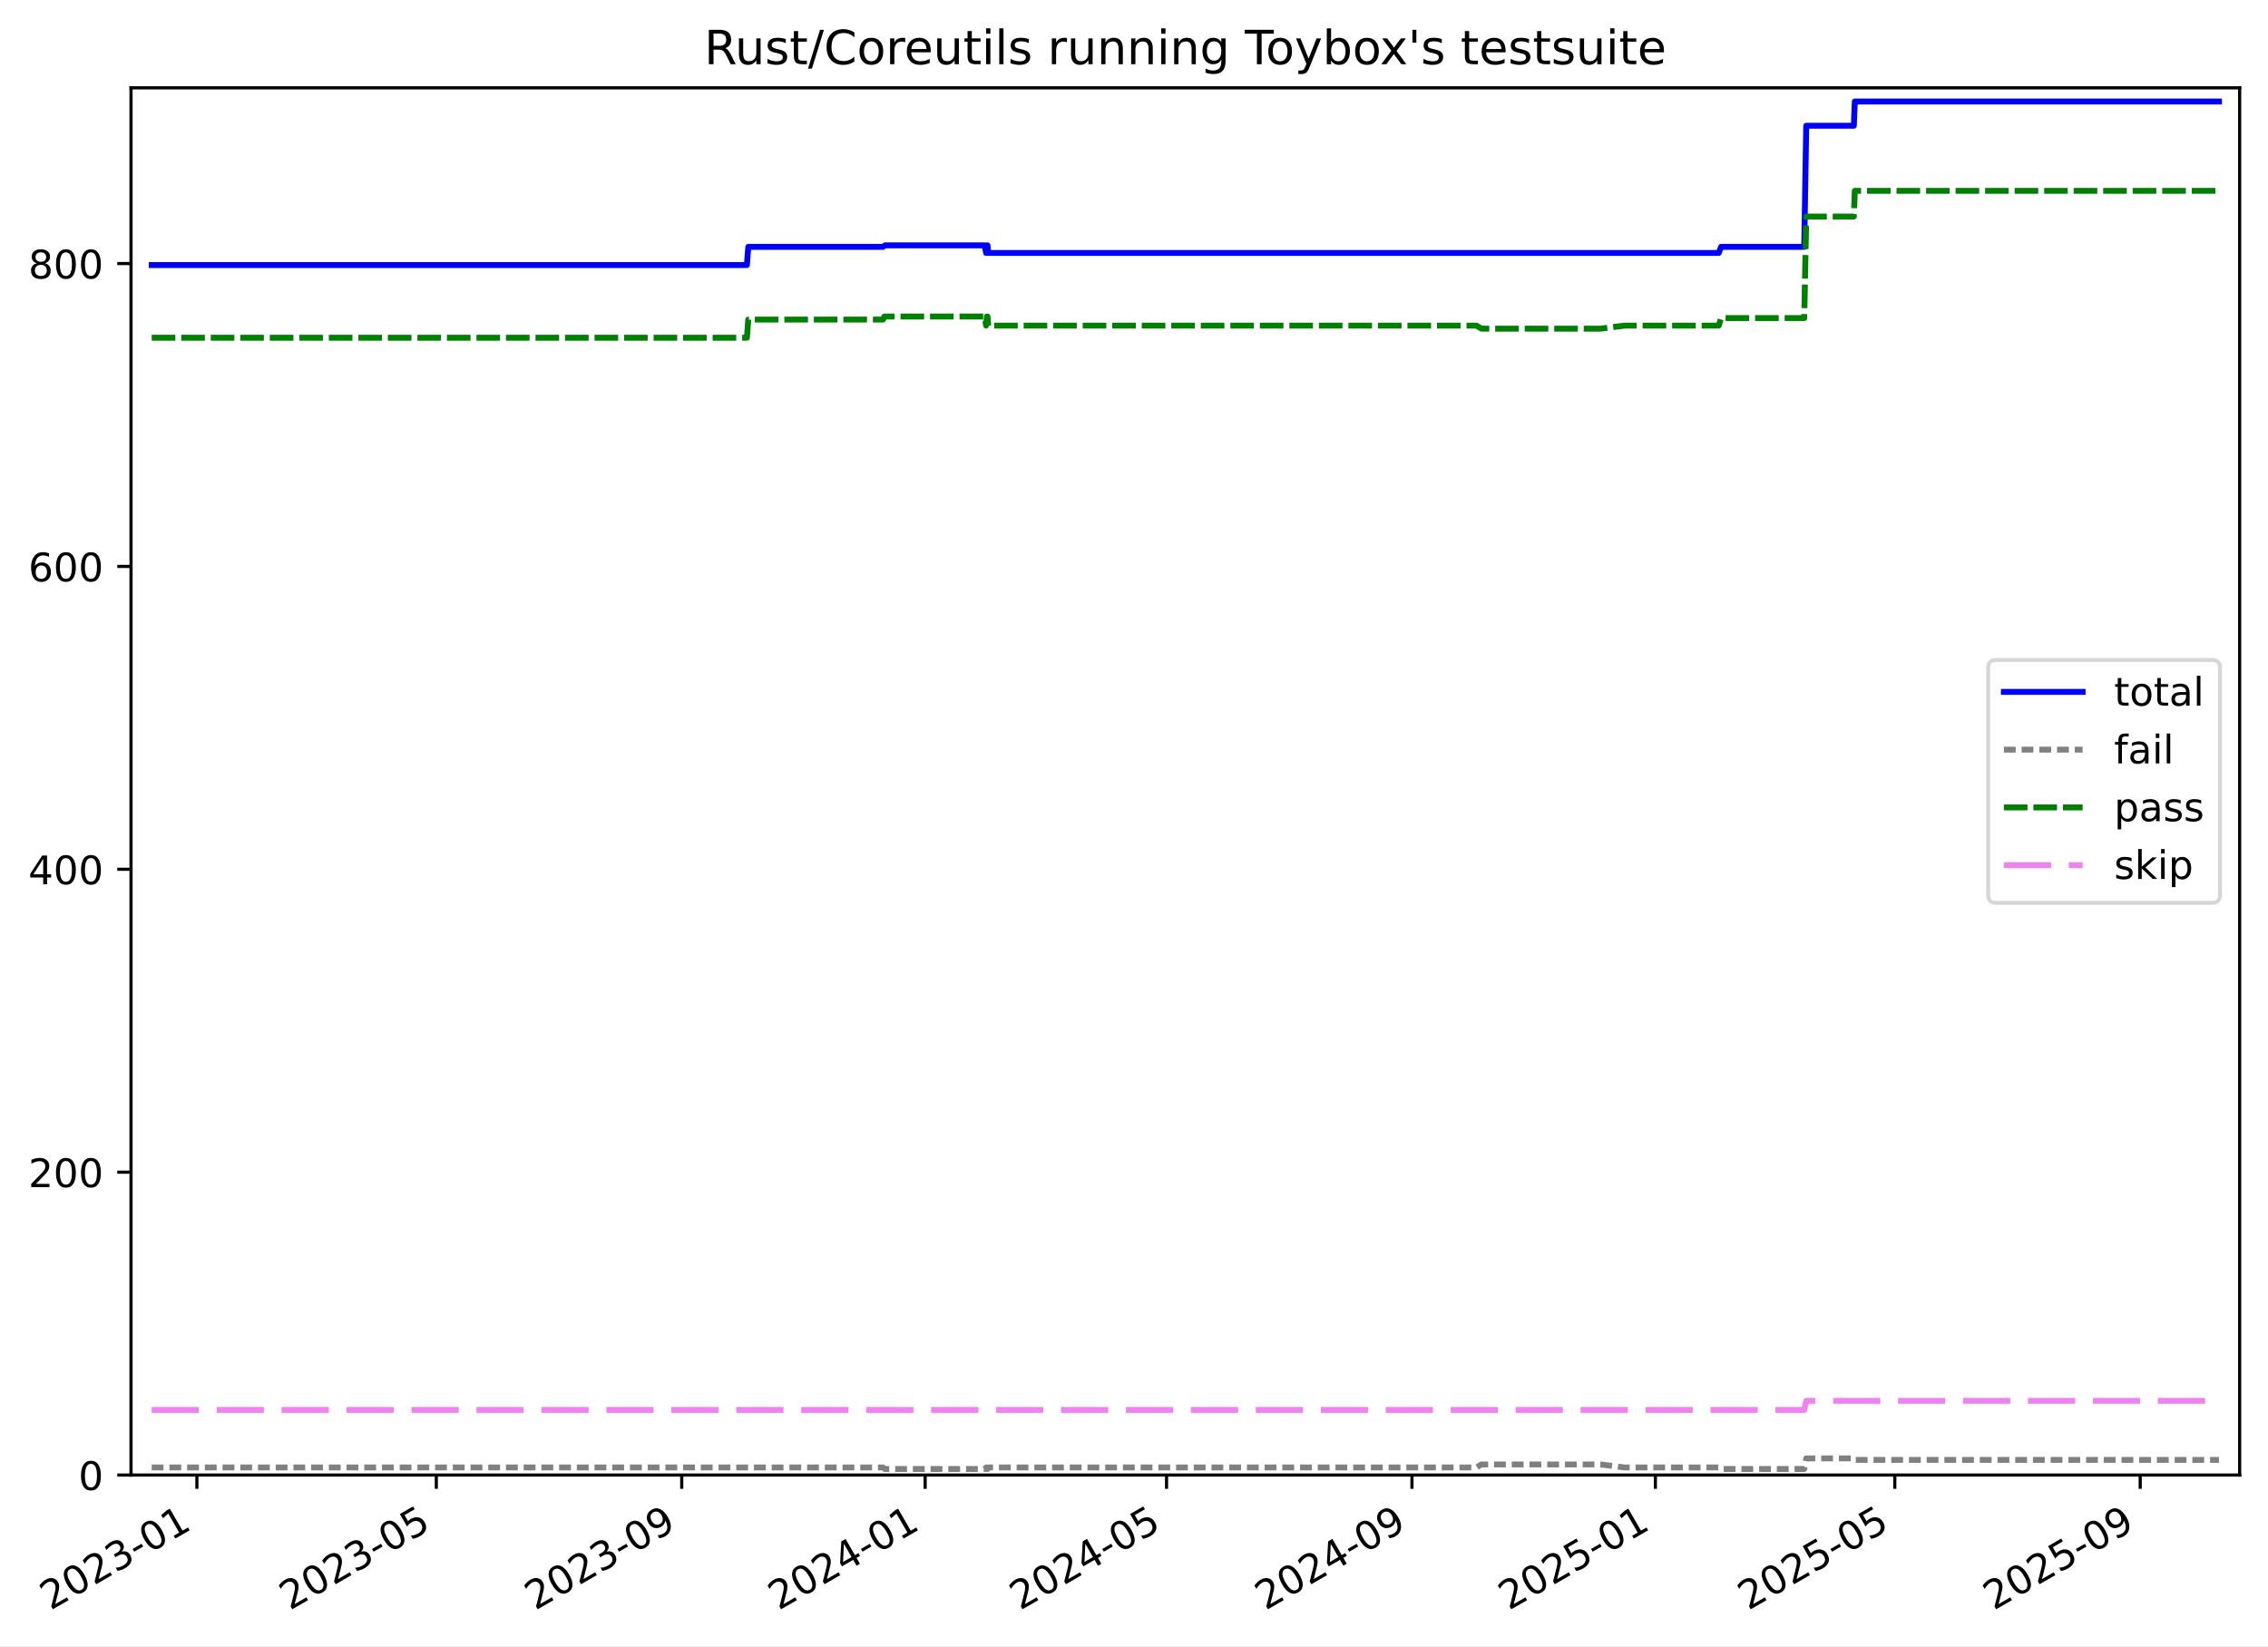
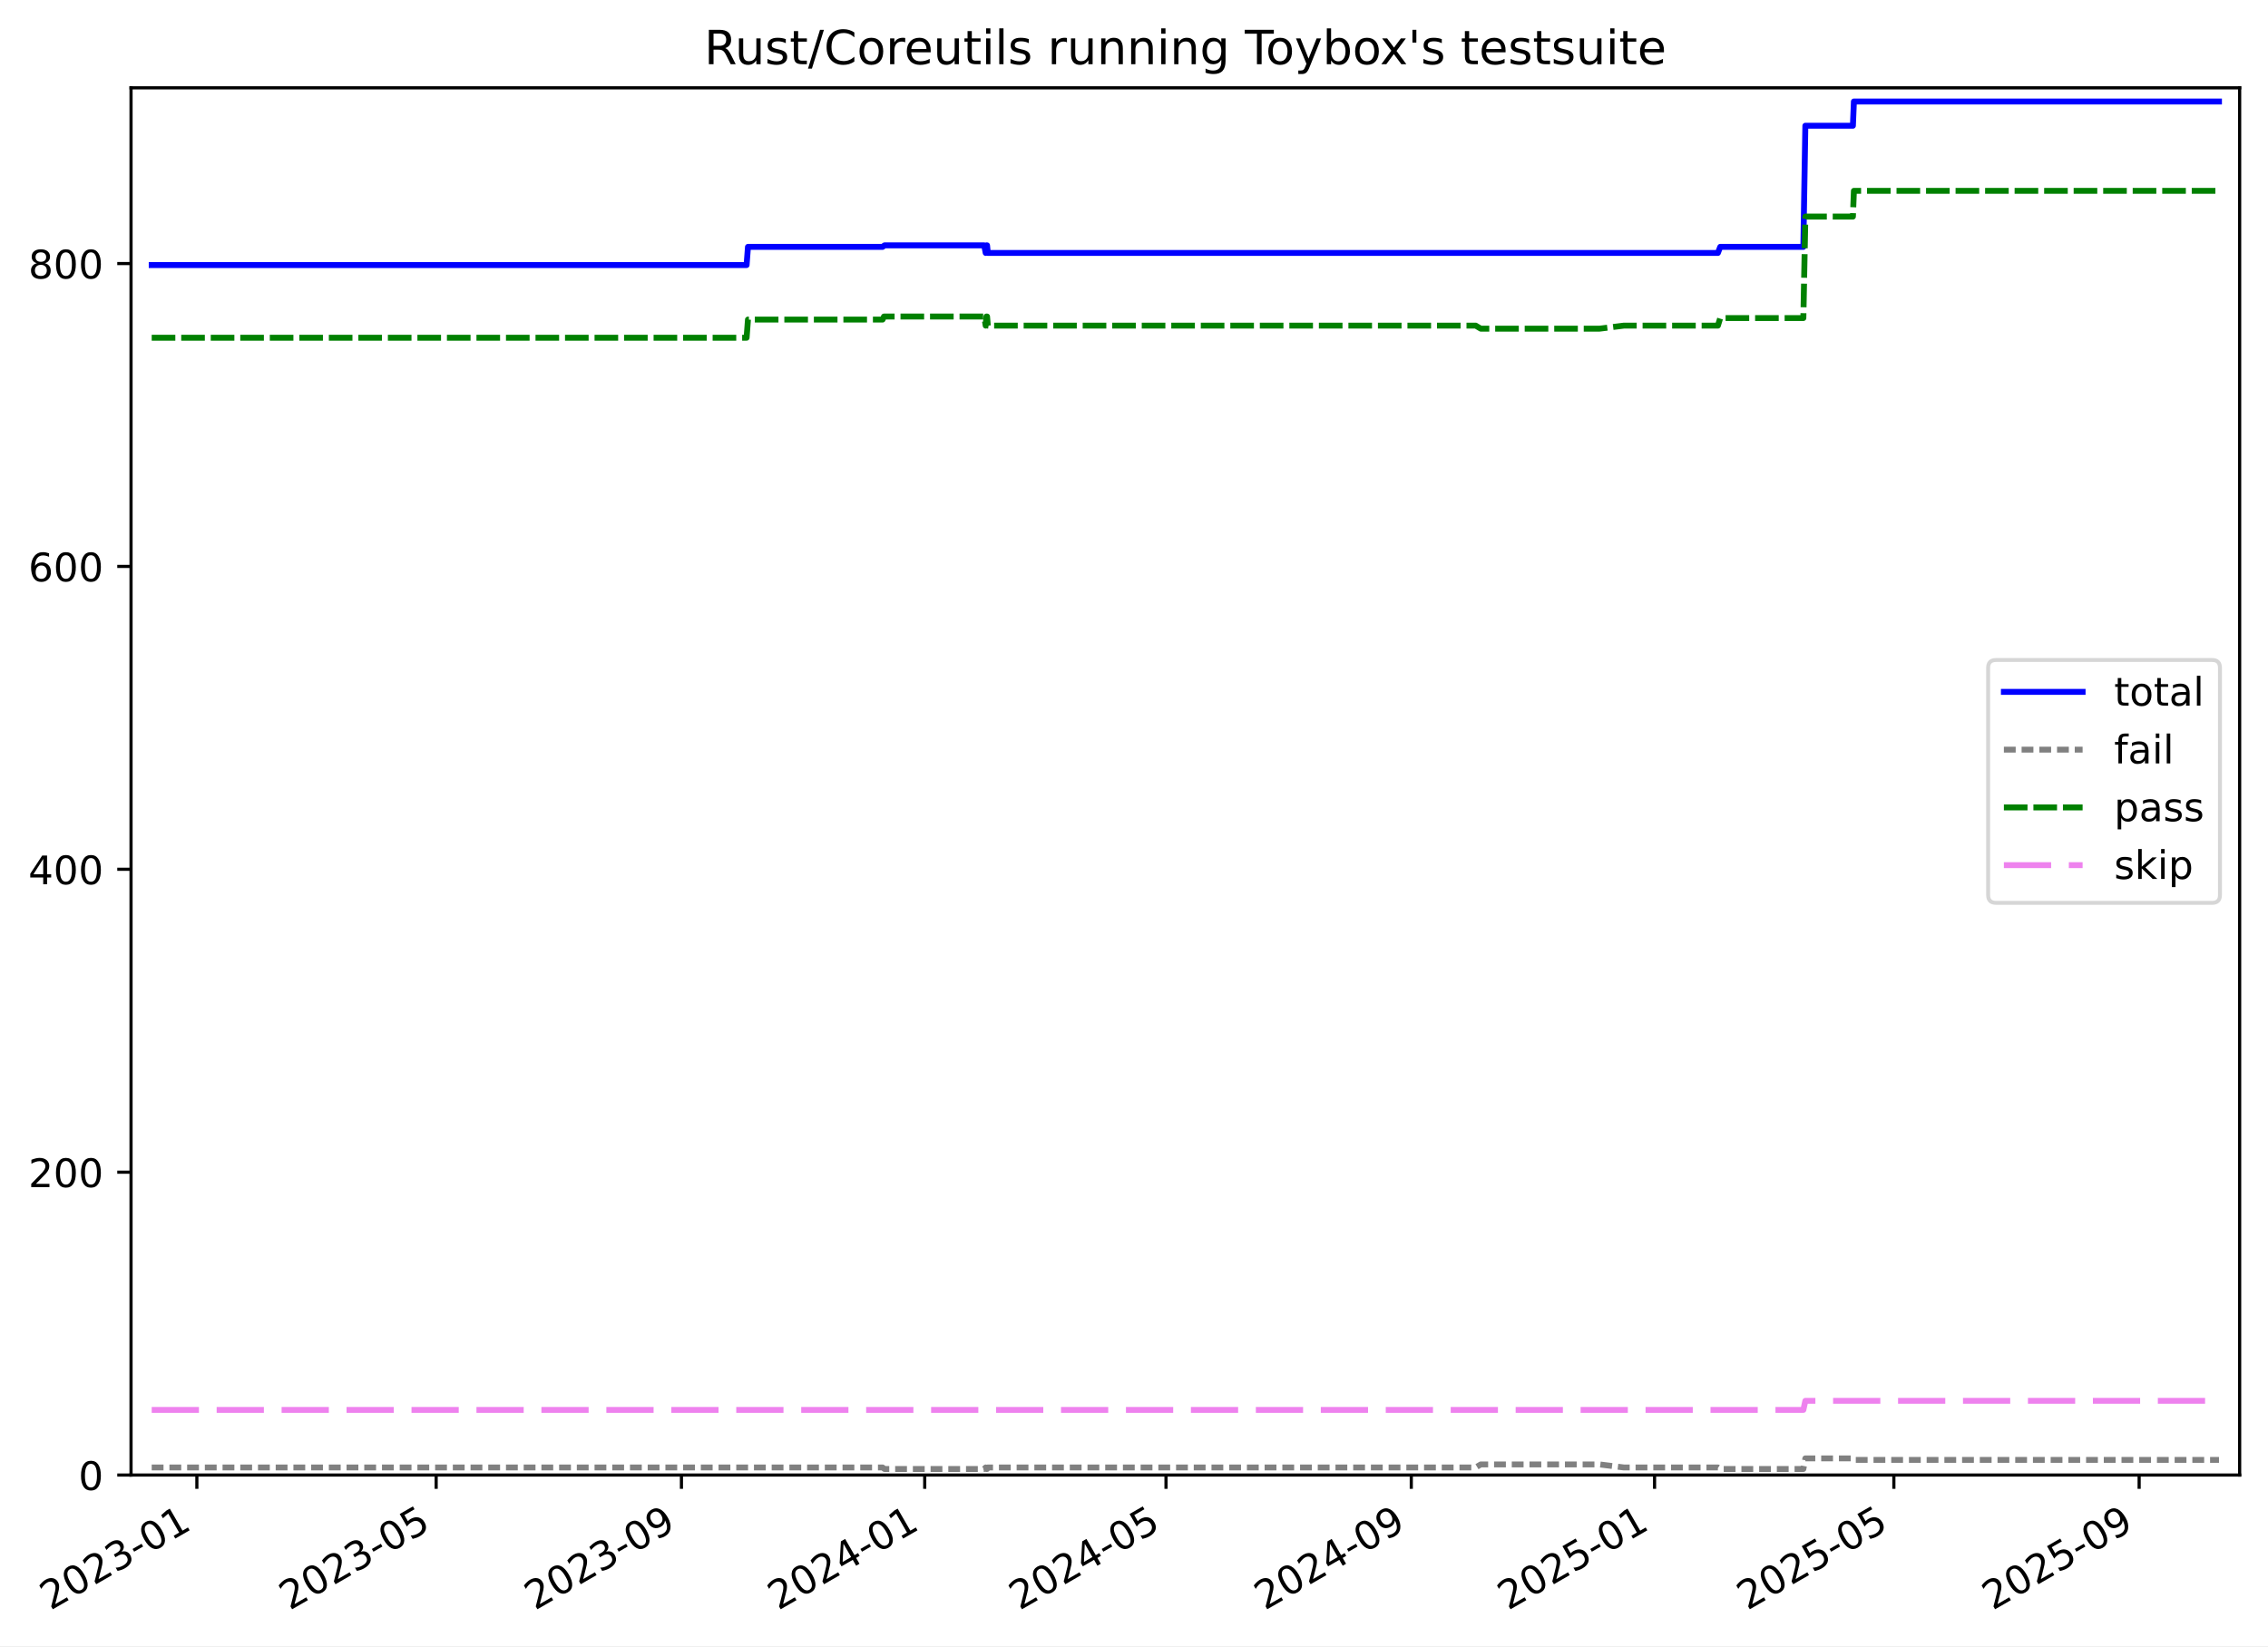
<svg xmlns="http://www.w3.org/2000/svg" xmlns:xlink="http://www.w3.org/1999/xlink" width="576.168pt" height="418.303pt" viewBox="0 0 576.168 418.303" version="1.1">
  <defs>
    <style type="text/css">*{stroke-linejoin: round; stroke-linecap: butt}</style>
  </defs>
  <g id="figure_1">
    <g id="patch_1">
      <path d="M -0 418.303  L 576.168 418.303  L 576.168 0  L -0 0  z " style="fill: #ffffff" />
    </g>
    <g id="axes_1">
      <g id="patch_2">
        <path d="M 33.288 374.83  L 568.967 374.83  L 568.967 22.318  L 33.288 22.318  z " style="fill: #ffffff" />
      </g>
      <g id="matplotlib.axis_1">
        <g id="xtick_1">
          <g id="line2d_1">
            <defs>
-               <path id="m3fe605c511" d="M 0 0  L 0 3.5  " style="stroke: #000000; stroke-width: 0.8" />
-             </defs>
-             <g>
-               <use xlink:href="#m3fe605c511" x="50.018" y="374.83" style="stroke: #000000; stroke-width: 0.8" />
+               <path id="mc400b73f2b" d="M 0 0  L 0 3.5  " style="stroke: #000000; stroke-width: 0.8" />
+             </defs>
+             <g>
+               <use xlink:href="#mc400b73f2b" x="50.012" y="374.83" style="stroke: #000000; stroke-width: 0.8" />
            </g>
          </g>
          <g id="text_1">
-             <g transform="translate(12.7931 409.302) rotate(-30) scale(0.1 -0.1)">
+             <g transform="translate(12.78696 409.302) rotate(-30) scale(0.1 -0.1)">
              <defs>
                <path id="DejaVuSans-32" d="M 1228 531  L 3431 531  L 3431 0  L 469 0  L 469 531  Q 828 903 1448 1529  Q 2069 2156 2228 2338  Q 2531 2678 2651 2914  Q 2772 3150 2772 3378  Q 2772 3750 2511 3984  Q 2250 4219 1831 4219  Q 1534 4219 1204 4116  Q 875 4013 500 3803  L 500 4441  Q 881 4594 1212 4672  Q 1544 4750 1819 4750  Q 2544 4750 2975 4387  Q 3406 4025 3406 3419  Q 3406 3131 3298 2873  Q 3191 2616 2906 2266  Q 2828 2175 2409 1742  Q 1991 1309 1228 531  z " transform="scale(0.015625)" />
                <path id="DejaVuSans-30" d="M 2034 4250  Q 1547 4250 1301 3770  Q 1056 3291 1056 2328  Q 1056 1369 1301 889  Q 1547 409 2034 409  Q 2525 409 2770 889  Q 3016 1369 3016 2328  Q 3016 3291 2770 3770  Q 2525 4250 2034 4250  z M 2034 4750  Q 2819 4750 3233 4129  Q 3647 3509 3647 2328  Q 3647 1150 3233 529  Q 2819 -91 2034 -91  Q 1250 -91 836 529  Q 422 1150 422 2328  Q 422 3509 836 4129  Q 1250 4750 2034 4750  z " transform="scale(0.015625)" />
                <path id="DejaVuSans-33" d="M 2597 2516  Q 3050 2419 3304 2112  Q 3559 1806 3559 1356  Q 3559 666 3084 287  Q 2609 -91 1734 -91  Q 1441 -91 1130 -33  Q 819 25 488 141  L 488 750  Q 750 597 1062 519  Q 1375 441 1716 441  Q 2309 441 2620 675  Q 2931 909 2931 1356  Q 2931 1769 2642 2001  Q 2353 2234 1838 2234  L 1294 2234  L 1294 2753  L 1863 2753  Q 2328 2753 2575 2939  Q 2822 3125 2822 3475  Q 2822 3834 2567 4026  Q 2313 4219 1838 4219  Q 1578 4219 1281 4162  Q 984 4106 628 3988  L 628 4550  Q 988 4650 1302 4700  Q 1616 4750 1894 4750  Q 2613 4750 3031 4423  Q 3450 4097 3450 3541  Q 3450 3153 3228 2886  Q 3006 2619 2597 2516  z " transform="scale(0.015625)" />
                <path id="DejaVuSans-2d" d="M 313 2009  L 1997 2009  L 1997 1497  L 313 1497  L 313 2009  z " transform="scale(0.015625)" />
                <path id="DejaVuSans-31" d="M 794 531  L 1825 531  L 1825 4091  L 703 3866  L 703 4441  L 1819 4666  L 2450 4666  L 2450 531  L 3481 531  L 3481 0  L 794 0  L 794 531  z " transform="scale(0.015625)" />
              </defs>
              <use xlink:href="#DejaVuSans-32" />
              <use xlink:href="#DejaVuSans-30" x="63.623" />
              <use xlink:href="#DejaVuSans-32" x="127.246" />
              <use xlink:href="#DejaVuSans-33" x="190.869" />
              <use xlink:href="#DejaVuSans-2d" x="254.492" />
              <use xlink:href="#DejaVuSans-30" x="290.576" />
              <use xlink:href="#DejaVuSans-31" x="354.199" />
            </g>
          </g>
        </g>
        <g id="xtick_2">
          <g id="line2d_2">
            <g>
-               <use xlink:href="#m3fe605c511" x="110.841" y="374.83" style="stroke: #000000; stroke-width: 0.8" />
+               <use xlink:href="#mc400b73f2b" x="110.803" y="374.83" style="stroke: #000000; stroke-width: 0.8" />
            </g>
          </g>
          <g id="text_2">
-             <g transform="translate(73.61667 409.302) rotate(-30) scale(0.1 -0.1)">
+             <g transform="translate(73.57797 409.302) rotate(-30) scale(0.1 -0.1)">
              <defs>
                <path id="DejaVuSans-35" d="M 691 4666  L 3169 4666  L 3169 4134  L 1269 4134  L 1269 2991  Q 1406 3038 1543 3061  Q 1681 3084 1819 3084  Q 2600 3084 3056 2656  Q 3513 2228 3513 1497  Q 3513 744 3044 326  Q 2575 -91 1722 -91  Q 1428 -91 1123 -41  Q 819 9 494 109  L 494 744  Q 775 591 1075 516  Q 1375 441 1709 441  Q 2250 441 2565 725  Q 2881 1009 2881 1497  Q 2881 1984 2565 2268  Q 2250 2553 1709 2553  Q 1456 2553 1204 2497  Q 953 2441 691 2322  L 691 4666  z " transform="scale(0.015625)" />
              </defs>
              <use xlink:href="#DejaVuSans-32" />
              <use xlink:href="#DejaVuSans-30" x="63.623" />
              <use xlink:href="#DejaVuSans-32" x="127.246" />
              <use xlink:href="#DejaVuSans-33" x="190.869" />
              <use xlink:href="#DejaVuSans-2d" x="254.492" />
              <use xlink:href="#DejaVuSans-30" x="290.576" />
              <use xlink:href="#DejaVuSans-35" x="354.199" />
            </g>
          </g>
        </g>
        <g id="xtick_3">
          <g id="line2d_3">
            <g>
-               <use xlink:href="#m3fe605c511" x="173.186" y="374.83" style="stroke: #000000; stroke-width: 0.8" />
+               <use xlink:href="#mc400b73f2b" x="173.114" y="374.83" style="stroke: #000000; stroke-width: 0.8" />
            </g>
          </g>
          <g id="text_3">
-             <g transform="translate(135.9608 409.302) rotate(-30) scale(0.1 -0.1)">
+             <g transform="translate(135.8888 409.302) rotate(-30) scale(0.1 -0.1)">
              <defs>
                <path id="DejaVuSans-39" d="M 703 97  L 703 672  Q 941 559 1184 500  Q 1428 441 1663 441  Q 2288 441 2617 861  Q 2947 1281 2994 2138  Q 2813 1869 2534 1725  Q 2256 1581 1919 1581  Q 1219 1581 811 2004  Q 403 2428 403 3163  Q 403 3881 828 4315  Q 1253 4750 1959 4750  Q 2769 4750 3195 4129  Q 3622 3509 3622 2328  Q 3622 1225 3098 567  Q 2575 -91 1691 -91  Q 1453 -91 1209 -44  Q 966 3 703 97  z M 1959 2075  Q 2384 2075 2632 2365  Q 2881 2656 2881 3163  Q 2881 3666 2632 3958  Q 2384 4250 1959 4250  Q 1534 4250 1286 3958  Q 1038 3666 1038 3163  Q 1038 2656 1286 2365  Q 1534 2075 1959 2075  z " transform="scale(0.015625)" />
              </defs>
              <use xlink:href="#DejaVuSans-32" />
              <use xlink:href="#DejaVuSans-30" x="63.623" />
              <use xlink:href="#DejaVuSans-32" x="127.246" />
              <use xlink:href="#DejaVuSans-33" x="190.869" />
              <use xlink:href="#DejaVuSans-2d" x="254.492" />
              <use xlink:href="#DejaVuSans-30" x="290.576" />
              <use xlink:href="#DejaVuSans-39" x="354.199" />
            </g>
          </g>
        </g>
        <g id="xtick_4">
          <g id="line2d_4">
            <g>
-               <use xlink:href="#m3fe605c511" x="235.023" y="374.83" style="stroke: #000000; stroke-width: 0.8" />
+               <use xlink:href="#mc400b73f2b" x="234.918" y="374.83" style="stroke: #000000; stroke-width: 0.8" />
            </g>
          </g>
          <g id="text_4">
-             <g transform="translate(197.7981 409.302) rotate(-30) scale(0.1 -0.1)">
+             <g transform="translate(197.6929 409.302) rotate(-30) scale(0.1 -0.1)">
              <defs>
                <path id="DejaVuSans-34" d="M 2419 4116  L 825 1625  L 2419 1625  L 2419 4116  z M 2253 4666  L 3047 4666  L 3047 1625  L 3713 1625  L 3713 1100  L 3047 1100  L 3047 0  L 2419 0  L 2419 1100  L 313 1100  L 313 1709  L 2253 4666  z " transform="scale(0.015625)" />
              </defs>
              <use xlink:href="#DejaVuSans-32" />
              <use xlink:href="#DejaVuSans-30" x="63.623" />
              <use xlink:href="#DejaVuSans-32" x="127.246" />
              <use xlink:href="#DejaVuSans-34" x="190.869" />
              <use xlink:href="#DejaVuSans-2d" x="254.492" />
              <use xlink:href="#DejaVuSans-30" x="290.576" />
              <use xlink:href="#DejaVuSans-31" x="354.199" />
            </g>
          </g>
        </g>
        <g id="xtick_5">
          <g id="line2d_5">
            <g>
-               <use xlink:href="#m3fe605c511" x="296.353" y="374.83" style="stroke: #000000; stroke-width: 0.8" />
+               <use xlink:href="#mc400b73f2b" x="296.215" y="374.83" style="stroke: #000000; stroke-width: 0.8" />
            </g>
          </g>
          <g id="text_5">
-             <g transform="translate(259.1285 409.302) rotate(-30) scale(0.1 -0.1)">
+             <g transform="translate(258.9906 409.302) rotate(-30) scale(0.1 -0.1)">
              <use xlink:href="#DejaVuSans-32" />
              <use xlink:href="#DejaVuSans-30" x="63.623" />
              <use xlink:href="#DejaVuSans-32" x="127.246" />
              <use xlink:href="#DejaVuSans-34" x="190.869" />
              <use xlink:href="#DejaVuSans-2d" x="254.492" />
              <use xlink:href="#DejaVuSans-30" x="290.576" />
              <use xlink:href="#DejaVuSans-35" x="354.199" />
            </g>
          </g>
        </g>
        <g id="xtick_6">
          <g id="line2d_6">
            <g>
-               <use xlink:href="#m3fe605c511" x="358.698" y="374.83" style="stroke: #000000; stroke-width: 0.8" />
+               <use xlink:href="#mc400b73f2b" x="358.526" y="374.83" style="stroke: #000000; stroke-width: 0.8" />
            </g>
          </g>
          <g id="text_6">
-             <g transform="translate(321.4727 409.302) rotate(-30) scale(0.1 -0.1)">
+             <g transform="translate(321.3013 409.302) rotate(-30) scale(0.1 -0.1)">
              <use xlink:href="#DejaVuSans-32" />
              <use xlink:href="#DejaVuSans-30" x="63.623" />
              <use xlink:href="#DejaVuSans-32" x="127.246" />
              <use xlink:href="#DejaVuSans-34" x="190.869" />
              <use xlink:href="#DejaVuSans-2d" x="254.492" />
              <use xlink:href="#DejaVuSans-30" x="290.576" />
              <use xlink:href="#DejaVuSans-39" x="354.199" />
            </g>
          </g>
        </g>
        <g id="xtick_7">
          <g id="line2d_7">
            <g>
-               <use xlink:href="#m3fe605c511" x="420.535" y="374.83" style="stroke: #000000; stroke-width: 0.8" />
+               <use xlink:href="#mc400b73f2b" x="420.33" y="374.83" style="stroke: #000000; stroke-width: 0.8" />
            </g>
          </g>
          <g id="text_7">
-             <g transform="translate(383.31 409.302) rotate(-30) scale(0.1 -0.1)">
+             <g transform="translate(383.1055 409.302) rotate(-30) scale(0.1 -0.1)">
              <use xlink:href="#DejaVuSans-32" />
              <use xlink:href="#DejaVuSans-30" x="63.623" />
              <use xlink:href="#DejaVuSans-32" x="127.246" />
              <use xlink:href="#DejaVuSans-35" x="190.869" />
              <use xlink:href="#DejaVuSans-2d" x="254.492" />
              <use xlink:href="#DejaVuSans-30" x="290.576" />
              <use xlink:href="#DejaVuSans-31" x="354.199" />
            </g>
          </g>
        </g>
        <g id="xtick_8">
          <g id="line2d_8">
            <g>
-               <use xlink:href="#m3fe605c511" x="481.358" y="374.83" style="stroke: #000000; stroke-width: 0.8" />
+               <use xlink:href="#mc400b73f2b" x="481.121" y="374.83" style="stroke: #000000; stroke-width: 0.8" />
            </g>
          </g>
          <g id="text_8">
-             <g transform="translate(444.1335 409.302) rotate(-30) scale(0.1 -0.1)">
+             <g transform="translate(443.8965 409.302) rotate(-30) scale(0.1 -0.1)">
              <use xlink:href="#DejaVuSans-32" />
              <use xlink:href="#DejaVuSans-30" x="63.623" />
              <use xlink:href="#DejaVuSans-32" x="127.246" />
              <use xlink:href="#DejaVuSans-35" x="190.869" />
              <use xlink:href="#DejaVuSans-2d" x="254.492" />
              <use xlink:href="#DejaVuSans-30" x="290.576" />
              <use xlink:href="#DejaVuSans-35" x="354.199" />
            </g>
          </g>
        </g>
        <g id="xtick_9">
          <g id="line2d_9">
            <g>
-               <use xlink:href="#m3fe605c511" x="543.703" y="374.83" style="stroke: #000000; stroke-width: 0.8" />
+               <use xlink:href="#mc400b73f2b" x="543.432" y="374.83" style="stroke: #000000; stroke-width: 0.8" />
            </g>
          </g>
          <g id="text_9">
-             <g transform="translate(506.4777 409.302) rotate(-30) scale(0.1 -0.1)">
+             <g transform="translate(506.2073 409.302) rotate(-30) scale(0.1 -0.1)">
              <use xlink:href="#DejaVuSans-32" />
              <use xlink:href="#DejaVuSans-30" x="63.623" />
              <use xlink:href="#DejaVuSans-32" x="127.246" />
              <use xlink:href="#DejaVuSans-35" x="190.869" />
              <use xlink:href="#DejaVuSans-2d" x="254.492" />
              <use xlink:href="#DejaVuSans-30" x="290.576" />
              <use xlink:href="#DejaVuSans-39" x="354.199" />
            </g>
          </g>
        </g>
      </g>
      <g id="matplotlib.axis_2">
        <g id="ytick_1">
          <g id="line2d_10">
            <defs>
-               <path id="m3897bbdf48" d="M 0 0  L -3.5 0  " style="stroke: #000000; stroke-width: 0.8" />
-             </defs>
-             <g>
-               <use xlink:href="#m3897bbdf48" x="33.288" y="374.83" style="stroke: #000000; stroke-width: 0.8" />
+               <path id="m7c0a0719f5" d="M 0 0  L -3.5 0  " style="stroke: #000000; stroke-width: 0.8" />
+             </defs>
+             <g>
+               <use xlink:href="#m7c0a0719f5" x="33.288" y="374.83" style="stroke: #000000; stroke-width: 0.8" />
            </g>
          </g>
          <g id="text_10">
            <g transform="translate(19.925 378.6293) scale(0.1 -0.1)">
              <use xlink:href="#DejaVuSans-30" />
            </g>
          </g>
        </g>
        <g id="ytick_2">
          <g id="line2d_11">
            <g>
-               <use xlink:href="#m3897bbdf48" x="33.288" y="297.865" style="stroke: #000000; stroke-width: 0.8" />
+               <use xlink:href="#m7c0a0719f5" x="33.288" y="297.865" style="stroke: #000000; stroke-width: 0.8" />
            </g>
          </g>
          <g id="text_11">
            <g transform="translate(7.2 301.6642) scale(0.1 -0.1)">
              <use xlink:href="#DejaVuSans-32" />
              <use xlink:href="#DejaVuSans-30" x="63.623" />
              <use xlink:href="#DejaVuSans-30" x="127.246" />
            </g>
          </g>
        </g>
        <g id="ytick_3">
          <g id="line2d_12">
            <g>
-               <use xlink:href="#m3897bbdf48" x="33.288" y="220.9" style="stroke: #000000; stroke-width: 0.8" />
+               <use xlink:href="#m7c0a0719f5" x="33.288" y="220.9" style="stroke: #000000; stroke-width: 0.8" />
            </g>
          </g>
          <g id="text_12">
            <g transform="translate(7.2 224.699) scale(0.1 -0.1)">
              <use xlink:href="#DejaVuSans-34" />
              <use xlink:href="#DejaVuSans-30" x="63.623" />
              <use xlink:href="#DejaVuSans-30" x="127.246" />
            </g>
          </g>
        </g>
        <g id="ytick_4">
          <g id="line2d_13">
            <g>
-               <use xlink:href="#m3897bbdf48" x="33.288" y="143.935" style="stroke: #000000; stroke-width: 0.8" />
+               <use xlink:href="#m7c0a0719f5" x="33.288" y="143.935" style="stroke: #000000; stroke-width: 0.8" />
            </g>
          </g>
          <g id="text_13">
            <g transform="translate(7.2 147.7338) scale(0.1 -0.1)">
              <defs>
                <path id="DejaVuSans-36" d="M 2113 2584  Q 1688 2584 1439 2293  Q 1191 2003 1191 1497  Q 1191 994 1439 701  Q 1688 409 2113 409  Q 2538 409 2786 701  Q 3034 994 3034 1497  Q 3034 2003 2786 2293  Q 2538 2584 2113 2584  z M 3366 4563  L 3366 3988  Q 3128 4100 2886 4159  Q 2644 4219 2406 4219  Q 1781 4219 1451 3797  Q 1122 3375 1075 2522  Q 1259 2794 1537 2939  Q 1816 3084 2150 3084  Q 2853 3084 3261 2657  Q 3669 2231 3669 1497  Q 3669 778 3244 343  Q 2819 -91 2113 -91  Q 1303 -91 875 529  Q 447 1150 447 2328  Q 447 3434 972 4092  Q 1497 4750 2381 4750  Q 2619 4750 2861 4703  Q 3103 4656 3366 4563  z " transform="scale(0.015625)" />
              </defs>
              <use xlink:href="#DejaVuSans-36" />
              <use xlink:href="#DejaVuSans-30" x="63.623" />
              <use xlink:href="#DejaVuSans-30" x="127.246" />
            </g>
          </g>
        </g>
        <g id="ytick_5">
          <g id="line2d_14">
            <g>
-               <use xlink:href="#m3897bbdf48" x="33.288" y="66.969" style="stroke: #000000; stroke-width: 0.8" />
+               <use xlink:href="#m7c0a0719f5" x="33.288" y="66.969" style="stroke: #000000; stroke-width: 0.8" />
            </g>
          </g>
          <g id="text_14">
            <g transform="translate(7.2 70.76868) scale(0.1 -0.1)">
              <defs>
                <path id="DejaVuSans-38" d="M 2034 2216  Q 1584 2216 1326 1975  Q 1069 1734 1069 1313  Q 1069 891 1326 650  Q 1584 409 2034 409  Q 2484 409 2743 651  Q 3003 894 3003 1313  Q 3003 1734 2745 1975  Q 2488 2216 2034 2216  z M 1403 2484  Q 997 2584 770 2862  Q 544 3141 544 3541  Q 544 4100 942 4425  Q 1341 4750 2034 4750  Q 2731 4750 3128 4425  Q 3525 4100 3525 3541  Q 3525 3141 3298 2862  Q 3072 2584 2669 2484  Q 3125 2378 3379 2068  Q 3634 1759 3634 1313  Q 3634 634 3220 271  Q 2806 -91 2034 -91  Q 1263 -91 848 271  Q 434 634 434 1313  Q 434 1759 690 2068  Q 947 2378 1403 2484  z M 1172 3481  Q 1172 3119 1398 2916  Q 1625 2713 2034 2713  Q 2441 2713 2670 2916  Q 2900 3119 2900 3481  Q 2900 3844 2670 4047  Q 2441 4250 2034 4250  Q 1625 4250 1398 4047  Q 1172 3844 1172 3481  z " transform="scale(0.015625)" />
              </defs>
              <use xlink:href="#DejaVuSans-38" />
              <use xlink:href="#DejaVuSans-30" x="63.623" />
              <use xlink:href="#DejaVuSans-30" x="127.246" />
            </g>
          </g>
        </g>
      </g>
      <g id="line2d_15">
-         <path d="M 38.539 67.354  L 189.747 67.354  L 190.096 62.736  L 224.309 62.736  L 224.807 62.352  L 250.145 62.352  L 250.519 64.276  L 250.711 62.352  L 250.869 62.352  L 251.062 64.276  L 436.631 64.276  L 437.226 62.736  L 458.353 62.736  L 458.861 31.95  L 470.949 31.95  L 471.202 25.793  L 563.716 25.793  L 563.716 25.793  " clip-path="url(#pa8e75b0d2d)" style="fill: none; stroke: #0000ff; stroke-width: 1.5; stroke-linecap: square" />
+         <path d="M 38.539 67.354  L 189.666 67.354  L 190.015 62.736  L 224.21 62.736  L 224.707 62.352  L 250.031 62.352  L 250.406 64.276  L 250.597 62.352  L 250.755 62.352  L 250.948 64.276  L 436.418 64.276  L 437.013 62.736  L 458.128 62.736  L 458.636 31.95  L 470.717 31.95  L 470.97 25.793  L 563.716 25.793  L 563.716 25.793  " clip-path="url(#p3eca48948a)" style="fill: none; stroke: #0000ff; stroke-width: 1.5; stroke-linecap: square" />
      </g>
      <g id="line2d_16">
-         <path d="M 38.539 372.906  L 224.309 372.906  L 224.807 373.291  L 250.145 373.291  L 250.519 372.906  L 250.711 373.291  L 250.869 373.291  L 251.062 372.906  L 375.07 372.906  L 376.353 372.136  L 406.569 372.136  L 412.736 372.906  L 436.631 372.906  L 437.226 373.291  L 458.353 373.291  L 458.861 370.597  L 470.949 370.597  L 471.202 370.982  L 563.716 370.982  L 563.716 370.982  " clip-path="url(#pa8e75b0d2d)" style="fill: none; stroke-dasharray: 3,1.5; stroke-dashoffset: 0; stroke: #808080; stroke-width: 1.5" />
+         <path d="M 38.539 372.906  L 224.21 372.906  L 224.707 373.291  L 250.031 373.291  L 250.406 372.906  L 250.597 373.291  L 250.755 373.291  L 250.948 372.906  L 374.89 372.906  L 376.172 372.136  L 406.372 372.136  L 412.536 372.906  L 436.418 372.906  L 437.013 373.291  L 458.128 373.291  L 458.636 370.597  L 470.717 370.597  L 470.97 370.982  L 563.716 370.982  L 563.716 370.982  " clip-path="url(#p3eca48948a)" style="fill: none; stroke-dasharray: 3,1.5; stroke-dashoffset: 0; stroke: #808080; stroke-width: 1.5" />
      </g>
      <g id="line2d_17">
-         <path d="M 38.539 85.826  L 189.747 85.826  L 190.096 81.208  L 224.309 81.208  L 224.669 80.438  L 250.145 80.438  L 250.519 82.747  L 250.711 80.438  L 250.869 80.438  L 251.062 82.747  L 375.07 82.747  L 376.353 83.517  L 406.569 83.517  L 412.736 82.747  L 436.631 82.747  L 437.226 80.823  L 458.353 80.823  L 458.861 55.04  L 470.949 55.04  L 471.202 48.498  L 563.716 48.498  L 563.716 48.498  " clip-path="url(#pa8e75b0d2d)" style="fill: none; stroke-dasharray: 6,1.5; stroke-dashoffset: 0; stroke: #008000; stroke-width: 1.5" />
+         <path d="M 38.539 85.826  L 189.666 85.826  L 190.015 81.208  L 224.21 81.208  L 224.569 80.438  L 250.031 80.438  L 250.406 82.747  L 250.597 80.438  L 250.755 80.438  L 250.948 82.747  L 374.89 82.747  L 376.172 83.517  L 406.372 83.517  L 412.536 82.747  L 436.418 82.747  L 437.013 80.823  L 458.128 80.823  L 458.636 55.04  L 470.717 55.04  L 470.97 48.498  L 563.716 48.498  L 563.716 48.498  " clip-path="url(#p3eca48948a)" style="fill: none; stroke-dasharray: 6,1.5; stroke-dashoffset: 0; stroke: #008000; stroke-width: 1.5" />
      </g>
      <g id="line2d_18">
-         <path d="M 38.539 358.283  L 458.353 358.283  L 458.861 355.974  L 563.716 355.974  L 563.716 355.974  " clip-path="url(#pa8e75b0d2d)" style="fill: none; stroke-dasharray: 12,4.5; stroke-dashoffset: 0; stroke: #ee82ee; stroke-width: 1.5" />
+         <path d="M 38.539 358.283  L 458.128 358.283  L 458.636 355.974  L 563.716 355.974  L 563.716 355.974  " clip-path="url(#p3eca48948a)" style="fill: none; stroke-dasharray: 12,4.5; stroke-dashoffset: 0; stroke: #ee82ee; stroke-width: 1.5" />
      </g>
      <g id="patch_3">
        <path d="M 33.288 374.83  L 33.288 22.318  " style="fill: none; stroke: #000000; stroke-width: 0.8; stroke-linejoin: miter; stroke-linecap: square" />
      </g>
      <g id="patch_4">
        <path d="M 568.967 374.83  L 568.967 22.318  " style="fill: none; stroke: #000000; stroke-width: 0.8; stroke-linejoin: miter; stroke-linecap: square" />
      </g>
      <g id="patch_5">
        <path d="M 33.288 374.83  L 568.967 374.83  " style="fill: none; stroke: #000000; stroke-width: 0.8; stroke-linejoin: miter; stroke-linecap: square" />
      </g>
      <g id="patch_6">
        <path d="M 33.288 22.318  L 568.967 22.318  " style="fill: none; stroke: #000000; stroke-width: 0.8; stroke-linejoin: miter; stroke-linecap: square" />
      </g>
      <g id="text_15">
        <g transform="translate(178.9084 16.31812) scale(0.12 -0.12)">
          <defs>
            <path id="DejaVuSans-52" d="M 2841 2188  Q 3044 2119 3236 1894  Q 3428 1669 3622 1275  L 4263 0  L 3584 0  L 2988 1197  Q 2756 1666 2539 1819  Q 2322 1972 1947 1972  L 1259 1972  L 1259 0  L 628 0  L 628 4666  L 2053 4666  Q 2853 4666 3247 4331  Q 3641 3997 3641 3322  Q 3641 2881 3436 2590  Q 3231 2300 2841 2188  z M 1259 4147  L 1259 2491  L 2053 2491  Q 2509 2491 2742 2702  Q 2975 2913 2975 3322  Q 2975 3731 2742 3939  Q 2509 4147 2053 4147  L 1259 4147  z " transform="scale(0.015625)" />
            <path id="DejaVuSans-75" d="M 544 1381  L 544 3500  L 1119 3500  L 1119 1403  Q 1119 906 1312 657  Q 1506 409 1894 409  Q 2359 409 2629 706  Q 2900 1003 2900 1516  L 2900 3500  L 3475 3500  L 3475 0  L 2900 0  L 2900 538  Q 2691 219 2414 64  Q 2138 -91 1772 -91  Q 1169 -91 856 284  Q 544 659 544 1381  z M 1991 3584  L 1991 3584  z " transform="scale(0.015625)" />
            <path id="DejaVuSans-73" d="M 2834 3397  L 2834 2853  Q 2591 2978 2328 3040  Q 2066 3103 1784 3103  Q 1356 3103 1142 2972  Q 928 2841 928 2578  Q 928 2378 1081 2264  Q 1234 2150 1697 2047  L 1894 2003  Q 2506 1872 2764 1633  Q 3022 1394 3022 966  Q 3022 478 2636 193  Q 2250 -91 1575 -91  Q 1294 -91 989 -36  Q 684 19 347 128  L 347 722  Q 666 556 975 473  Q 1284 391 1588 391  Q 1994 391 2212 530  Q 2431 669 2431 922  Q 2431 1156 2273 1281  Q 2116 1406 1581 1522  L 1381 1569  Q 847 1681 609 1914  Q 372 2147 372 2553  Q 372 3047 722 3315  Q 1072 3584 1716 3584  Q 2034 3584 2315 3537  Q 2597 3491 2834 3397  z " transform="scale(0.015625)" />
            <path id="DejaVuSans-74" d="M 1172 4494  L 1172 3500  L 2356 3500  L 2356 3053  L 1172 3053  L 1172 1153  Q 1172 725 1289 603  Q 1406 481 1766 481  L 2356 481  L 2356 0  L 1766 0  Q 1100 0 847 248  Q 594 497 594 1153  L 594 3053  L 172 3053  L 172 3500  L 594 3500  L 594 4494  L 1172 4494  z " transform="scale(0.015625)" />
            <path id="DejaVuSans-2f" d="M 1625 4666  L 2156 4666  L 531 -594  L 0 -594  L 1625 4666  z " transform="scale(0.015625)" />
            <path id="DejaVuSans-43" d="M 4122 4306  L 4122 3641  Q 3803 3938 3442 4084  Q 3081 4231 2675 4231  Q 1875 4231 1450 3742  Q 1025 3253 1025 2328  Q 1025 1406 1450 917  Q 1875 428 2675 428  Q 3081 428 3442 575  Q 3803 722 4122 1019  L 4122 359  Q 3791 134 3420 21  Q 3050 -91 2638 -91  Q 1578 -91 968 557  Q 359 1206 359 2328  Q 359 3453 968 4101  Q 1578 4750 2638 4750  Q 3056 4750 3426 4639  Q 3797 4528 4122 4306  z " transform="scale(0.015625)" />
            <path id="DejaVuSans-6f" d="M 1959 3097  Q 1497 3097 1228 2736  Q 959 2375 959 1747  Q 959 1119 1226 758  Q 1494 397 1959 397  Q 2419 397 2687 759  Q 2956 1122 2956 1747  Q 2956 2369 2687 2733  Q 2419 3097 1959 3097  z M 1959 3584  Q 2709 3584 3137 3096  Q 3566 2609 3566 1747  Q 3566 888 3137 398  Q 2709 -91 1959 -91  Q 1206 -91 779 398  Q 353 888 353 1747  Q 353 2609 779 3096  Q 1206 3584 1959 3584  z " transform="scale(0.015625)" />
            <path id="DejaVuSans-72" d="M 2631 2963  Q 2534 3019 2420 3045  Q 2306 3072 2169 3072  Q 1681 3072 1420 2755  Q 1159 2438 1159 1844  L 1159 0  L 581 0  L 581 3500  L 1159 3500  L 1159 2956  Q 1341 3275 1631 3429  Q 1922 3584 2338 3584  Q 2397 3584 2469 3576  Q 2541 3569 2628 3553  L 2631 2963  z " transform="scale(0.015625)" />
            <path id="DejaVuSans-65" d="M 3597 1894  L 3597 1613  L 953 1613  Q 991 1019 1311 708  Q 1631 397 2203 397  Q 2534 397 2845 478  Q 3156 559 3463 722  L 3463 178  Q 3153 47 2828 -22  Q 2503 -91 2169 -91  Q 1331 -91 842 396  Q 353 884 353 1716  Q 353 2575 817 3079  Q 1281 3584 2069 3584  Q 2775 3584 3186 3129  Q 3597 2675 3597 1894  z M 3022 2063  Q 3016 2534 2758 2815  Q 2500 3097 2075 3097  Q 1594 3097 1305 2825  Q 1016 2553 972 2059  L 3022 2063  z " transform="scale(0.015625)" />
            <path id="DejaVuSans-69" d="M 603 3500  L 1178 3500  L 1178 0  L 603 0  L 603 3500  z M 603 4863  L 1178 4863  L 1178 4134  L 603 4134  L 603 4863  z " transform="scale(0.015625)" />
            <path id="DejaVuSans-6c" d="M 603 4863  L 1178 4863  L 1178 0  L 603 0  L 603 4863  z " transform="scale(0.015625)" />
            <path id="DejaVuSans-20" transform="scale(0.015625)" />
            <path id="DejaVuSans-6e" d="M 3513 2113  L 3513 0  L 2938 0  L 2938 2094  Q 2938 2591 2744 2837  Q 2550 3084 2163 3084  Q 1697 3084 1428 2787  Q 1159 2491 1159 1978  L 1159 0  L 581 0  L 581 3500  L 1159 3500  L 1159 2956  Q 1366 3272 1645 3428  Q 1925 3584 2291 3584  Q 2894 3584 3203 3211  Q 3513 2838 3513 2113  z " transform="scale(0.015625)" />
            <path id="DejaVuSans-67" d="M 2906 1791  Q 2906 2416 2648 2759  Q 2391 3103 1925 3103  Q 1463 3103 1205 2759  Q 947 2416 947 1791  Q 947 1169 1205 825  Q 1463 481 1925 481  Q 2391 481 2648 825  Q 2906 1169 2906 1791  z M 3481 434  Q 3481 -459 3084 -895  Q 2688 -1331 1869 -1331  Q 1566 -1331 1297 -1286  Q 1028 -1241 775 -1147  L 775 -588  Q 1028 -725 1275 -790  Q 1522 -856 1778 -856  Q 2344 -856 2625 -561  Q 2906 -266 2906 331  L 2906 616  Q 2728 306 2450 153  Q 2172 0 1784 0  Q 1141 0 747 490  Q 353 981 353 1791  Q 353 2603 747 3093  Q 1141 3584 1784 3584  Q 2172 3584 2450 3431  Q 2728 3278 2906 2969  L 2906 3500  L 3481 3500  L 3481 434  z " transform="scale(0.015625)" />
            <path id="DejaVuSans-54" d="M -19 4666  L 3928 4666  L 3928 4134  L 2272 4134  L 2272 0  L 1638 0  L 1638 4134  L -19 4134  L -19 4666  z " transform="scale(0.015625)" />
            <path id="DejaVuSans-79" d="M 2059 -325  Q 1816 -950 1584 -1140  Q 1353 -1331 966 -1331  L 506 -1331  L 506 -850  L 844 -850  Q 1081 -850 1212 -737  Q 1344 -625 1503 -206  L 1606 56  L 191 3500  L 800 3500  L 1894 763  L 2988 3500  L 3597 3500  L 2059 -325  z " transform="scale(0.015625)" />
            <path id="DejaVuSans-62" d="M 3116 1747  Q 3116 2381 2855 2742  Q 2594 3103 2138 3103  Q 1681 3103 1420 2742  Q 1159 2381 1159 1747  Q 1159 1113 1420 752  Q 1681 391 2138 391  Q 2594 391 2855 752  Q 3116 1113 3116 1747  z M 1159 2969  Q 1341 3281 1617 3432  Q 1894 3584 2278 3584  Q 2916 3584 3314 3078  Q 3713 2572 3713 1747  Q 3713 922 3314 415  Q 2916 -91 2278 -91  Q 1894 -91 1617 61  Q 1341 213 1159 525  L 1159 0  L 581 0  L 581 4863  L 1159 4863  L 1159 2969  z " transform="scale(0.015625)" />
            <path id="DejaVuSans-78" d="M 3513 3500  L 2247 1797  L 3578 0  L 2900 0  L 1881 1375  L 863 0  L 184 0  L 1544 1831  L 300 3500  L 978 3500  L 1906 2253  L 2834 3500  L 3513 3500  z " transform="scale(0.015625)" />
            <path id="DejaVuSans-27" d="M 1147 4666  L 1147 2931  L 616 2931  L 616 4666  L 1147 4666  z " transform="scale(0.015625)" />
          </defs>
          <use xlink:href="#DejaVuSans-52" />
          <use xlink:href="#DejaVuSans-75" x="64.982" />
          <use xlink:href="#DejaVuSans-73" x="128.361" />
          <use xlink:href="#DejaVuSans-74" x="180.461" />
          <use xlink:href="#DejaVuSans-2f" x="219.67" />
          <use xlink:href="#DejaVuSans-43" x="253.361" />
          <use xlink:href="#DejaVuSans-6f" x="323.186" />
          <use xlink:href="#DejaVuSans-72" x="384.367" />
          <use xlink:href="#DejaVuSans-65" x="423.23" />
          <use xlink:href="#DejaVuSans-75" x="484.754" />
          <use xlink:href="#DejaVuSans-74" x="548.133" />
          <use xlink:href="#DejaVuSans-69" x="587.342" />
          <use xlink:href="#DejaVuSans-6c" x="615.125" />
          <use xlink:href="#DejaVuSans-73" x="642.908" />
          <use xlink:href="#DejaVuSans-20" x="695.008" />
          <use xlink:href="#DejaVuSans-72" x="726.795" />
          <use xlink:href="#DejaVuSans-75" x="767.908" />
          <use xlink:href="#DejaVuSans-6e" x="831.287" />
          <use xlink:href="#DejaVuSans-6e" x="894.666" />
          <use xlink:href="#DejaVuSans-69" x="958.045" />
          <use xlink:href="#DejaVuSans-6e" x="985.828" />
          <use xlink:href="#DejaVuSans-67" x="1049.207" />
          <use xlink:href="#DejaVuSans-20" x="1112.684" />
          <use xlink:href="#DejaVuSans-54" x="1144.471" />
          <use xlink:href="#DejaVuSans-6f" x="1188.555" />
          <use xlink:href="#DejaVuSans-79" x="1249.736" />
          <use xlink:href="#DejaVuSans-62" x="1308.916" />
          <use xlink:href="#DejaVuSans-6f" x="1372.393" />
          <use xlink:href="#DejaVuSans-78" x="1430.449" />
          <use xlink:href="#DejaVuSans-27" x="1489.629" />
          <use xlink:href="#DejaVuSans-73" x="1517.119" />
          <use xlink:href="#DejaVuSans-20" x="1569.219" />
          <use xlink:href="#DejaVuSans-74" x="1601.006" />
          <use xlink:href="#DejaVuSans-65" x="1640.215" />
          <use xlink:href="#DejaVuSans-73" x="1701.738" />
          <use xlink:href="#DejaVuSans-74" x="1753.838" />
          <use xlink:href="#DejaVuSans-73" x="1793.047" />
          <use xlink:href="#DejaVuSans-75" x="1845.146" />
          <use xlink:href="#DejaVuSans-69" x="1908.525" />
          <use xlink:href="#DejaVuSans-74" x="1936.309" />
          <use xlink:href="#DejaVuSans-65" x="1975.518" />
        </g>
      </g>
      <g id="legend_1">
        <g id="patch_7">
          <path d="M 507.072 229.43  L 561.967 229.43  Q 563.967 229.43 563.967 227.43  L 563.967 169.718  Q 563.967 167.718 561.967 167.718  L 507.072 167.718  Q 505.072 167.718 505.072 169.718  L 505.072 227.43  Q 505.072 229.43 507.072 229.43  z " style="fill: #ffffff; opacity: 0.8; stroke: #cccccc; stroke-linejoin: miter" />
        </g>
        <g id="line2d_19">
          <path d="M 509.072 175.816  L 519.072 175.816  L 529.072 175.816  " style="fill: none; stroke: #0000ff; stroke-width: 1.5; stroke-linecap: square" />
        </g>
        <g id="text_16">
          <g transform="translate(537.0722 179.3163) scale(0.1 -0.1)">
            <defs>
              <path id="DejaVuSans-61" d="M 2194 1759  Q 1497 1759 1228 1600  Q 959 1441 959 1056  Q 959 750 1161 570  Q 1363 391 1709 391  Q 2188 391 2477 730  Q 2766 1069 2766 1631  L 2766 1759  L 2194 1759  z M 3341 1997  L 3341 0  L 2766 0  L 2766 531  Q 2569 213 2275 61  Q 1981 -91 1556 -91  Q 1019 -91 701 211  Q 384 513 384 1019  Q 384 1609 779 1909  Q 1175 2209 1959 2209  L 2766 2209  L 2766 2266  Q 2766 2663 2505 2880  Q 2244 3097 1772 3097  Q 1472 3097 1187 3025  Q 903 2953 641 2809  L 641 3341  Q 956 3463 1253 3523  Q 1550 3584 1831 3584  Q 2591 3584 2966 3190  Q 3341 2797 3341 1997  z " transform="scale(0.015625)" />
            </defs>
            <use xlink:href="#DejaVuSans-74" />
            <use xlink:href="#DejaVuSans-6f" x="39.209" />
            <use xlink:href="#DejaVuSans-74" x="100.391" />
            <use xlink:href="#DejaVuSans-61" x="139.6" />
            <use xlink:href="#DejaVuSans-6c" x="200.879" />
          </g>
        </g>
        <g id="line2d_20">
          <path d="M 509.072 190.494  L 519.072 190.494  L 529.072 190.494  " style="fill: none; stroke-dasharray: 3,1.5; stroke-dashoffset: 0; stroke: #808080; stroke-width: 1.5" />
        </g>
        <g id="text_17">
          <g transform="translate(537.0722 193.9944) scale(0.1 -0.1)">
            <defs>
              <path id="DejaVuSans-66" d="M 2375 4863  L 2375 4384  L 1825 4384  Q 1516 4384 1395 4259  Q 1275 4134 1275 3809  L 1275 3500  L 2222 3500  L 2222 3053  L 1275 3053  L 1275 0  L 697 0  L 697 3053  L 147 3053  L 147 3500  L 697 3500  L 697 3744  Q 697 4328 969 4595  Q 1241 4863 1831 4863  L 2375 4863  z " transform="scale(0.015625)" />
            </defs>
            <use xlink:href="#DejaVuSans-66" />
            <use xlink:href="#DejaVuSans-61" x="35.205" />
            <use xlink:href="#DejaVuSans-69" x="96.484" />
            <use xlink:href="#DejaVuSans-6c" x="124.268" />
          </g>
        </g>
        <g id="line2d_21">
          <path d="M 509.072 205.173  L 519.072 205.173  L 529.072 205.173  " style="fill: none; stroke-dasharray: 6,1.5; stroke-dashoffset: 0; stroke: #008000; stroke-width: 1.5" />
        </g>
        <g id="text_18">
          <g transform="translate(537.0722 208.6726) scale(0.1 -0.1)">
            <defs>
              <path id="DejaVuSans-70" d="M 1159 525  L 1159 -1331  L 581 -1331  L 581 3500  L 1159 3500  L 1159 2969  Q 1341 3281 1617 3432  Q 1894 3584 2278 3584  Q 2916 3584 3314 3078  Q 3713 2572 3713 1747  Q 3713 922 3314 415  Q 2916 -91 2278 -91  Q 1894 -91 1617 61  Q 1341 213 1159 525  z M 3116 1747  Q 3116 2381 2855 2742  Q 2594 3103 2138 3103  Q 1681 3103 1420 2742  Q 1159 2381 1159 1747  Q 1159 1113 1420 752  Q 1681 391 2138 391  Q 2594 391 2855 752  Q 3116 1113 3116 1747  z " transform="scale(0.015625)" />
            </defs>
            <use xlink:href="#DejaVuSans-70" />
            <use xlink:href="#DejaVuSans-61" x="63.477" />
            <use xlink:href="#DejaVuSans-73" x="124.756" />
            <use xlink:href="#DejaVuSans-73" x="176.855" />
          </g>
        </g>
        <g id="line2d_22">
          <path d="M 509.072 219.851  L 519.072 219.851  L 529.072 219.851  " style="fill: none; stroke-dasharray: 12,4.5; stroke-dashoffset: 0; stroke: #ee82ee; stroke-width: 1.5" />
        </g>
        <g id="text_19">
          <g transform="translate(537.0722 223.3507) scale(0.1 -0.1)">
            <defs>
              <path id="DejaVuSans-6b" d="M 581 4863  L 1159 4863  L 1159 1991  L 2875 3500  L 3609 3500  L 1753 1863  L 3688 0  L 2938 0  L 1159 1709  L 1159 0  L 581 0  L 581 4863  z " transform="scale(0.015625)" />
            </defs>
            <use xlink:href="#DejaVuSans-73" />
            <use xlink:href="#DejaVuSans-6b" x="52.1" />
            <use xlink:href="#DejaVuSans-69" x="110.01" />
            <use xlink:href="#DejaVuSans-70" x="137.793" />
          </g>
        </g>
      </g>
    </g>
  </g>
  <defs>
-     <clipPath id="pa8e75b0d2d">
+     <clipPath id="p3eca48948a">
      <rect x="33.288" y="22.318" width="535.68" height="352.512" />
    </clipPath>
  </defs>
</svg>
